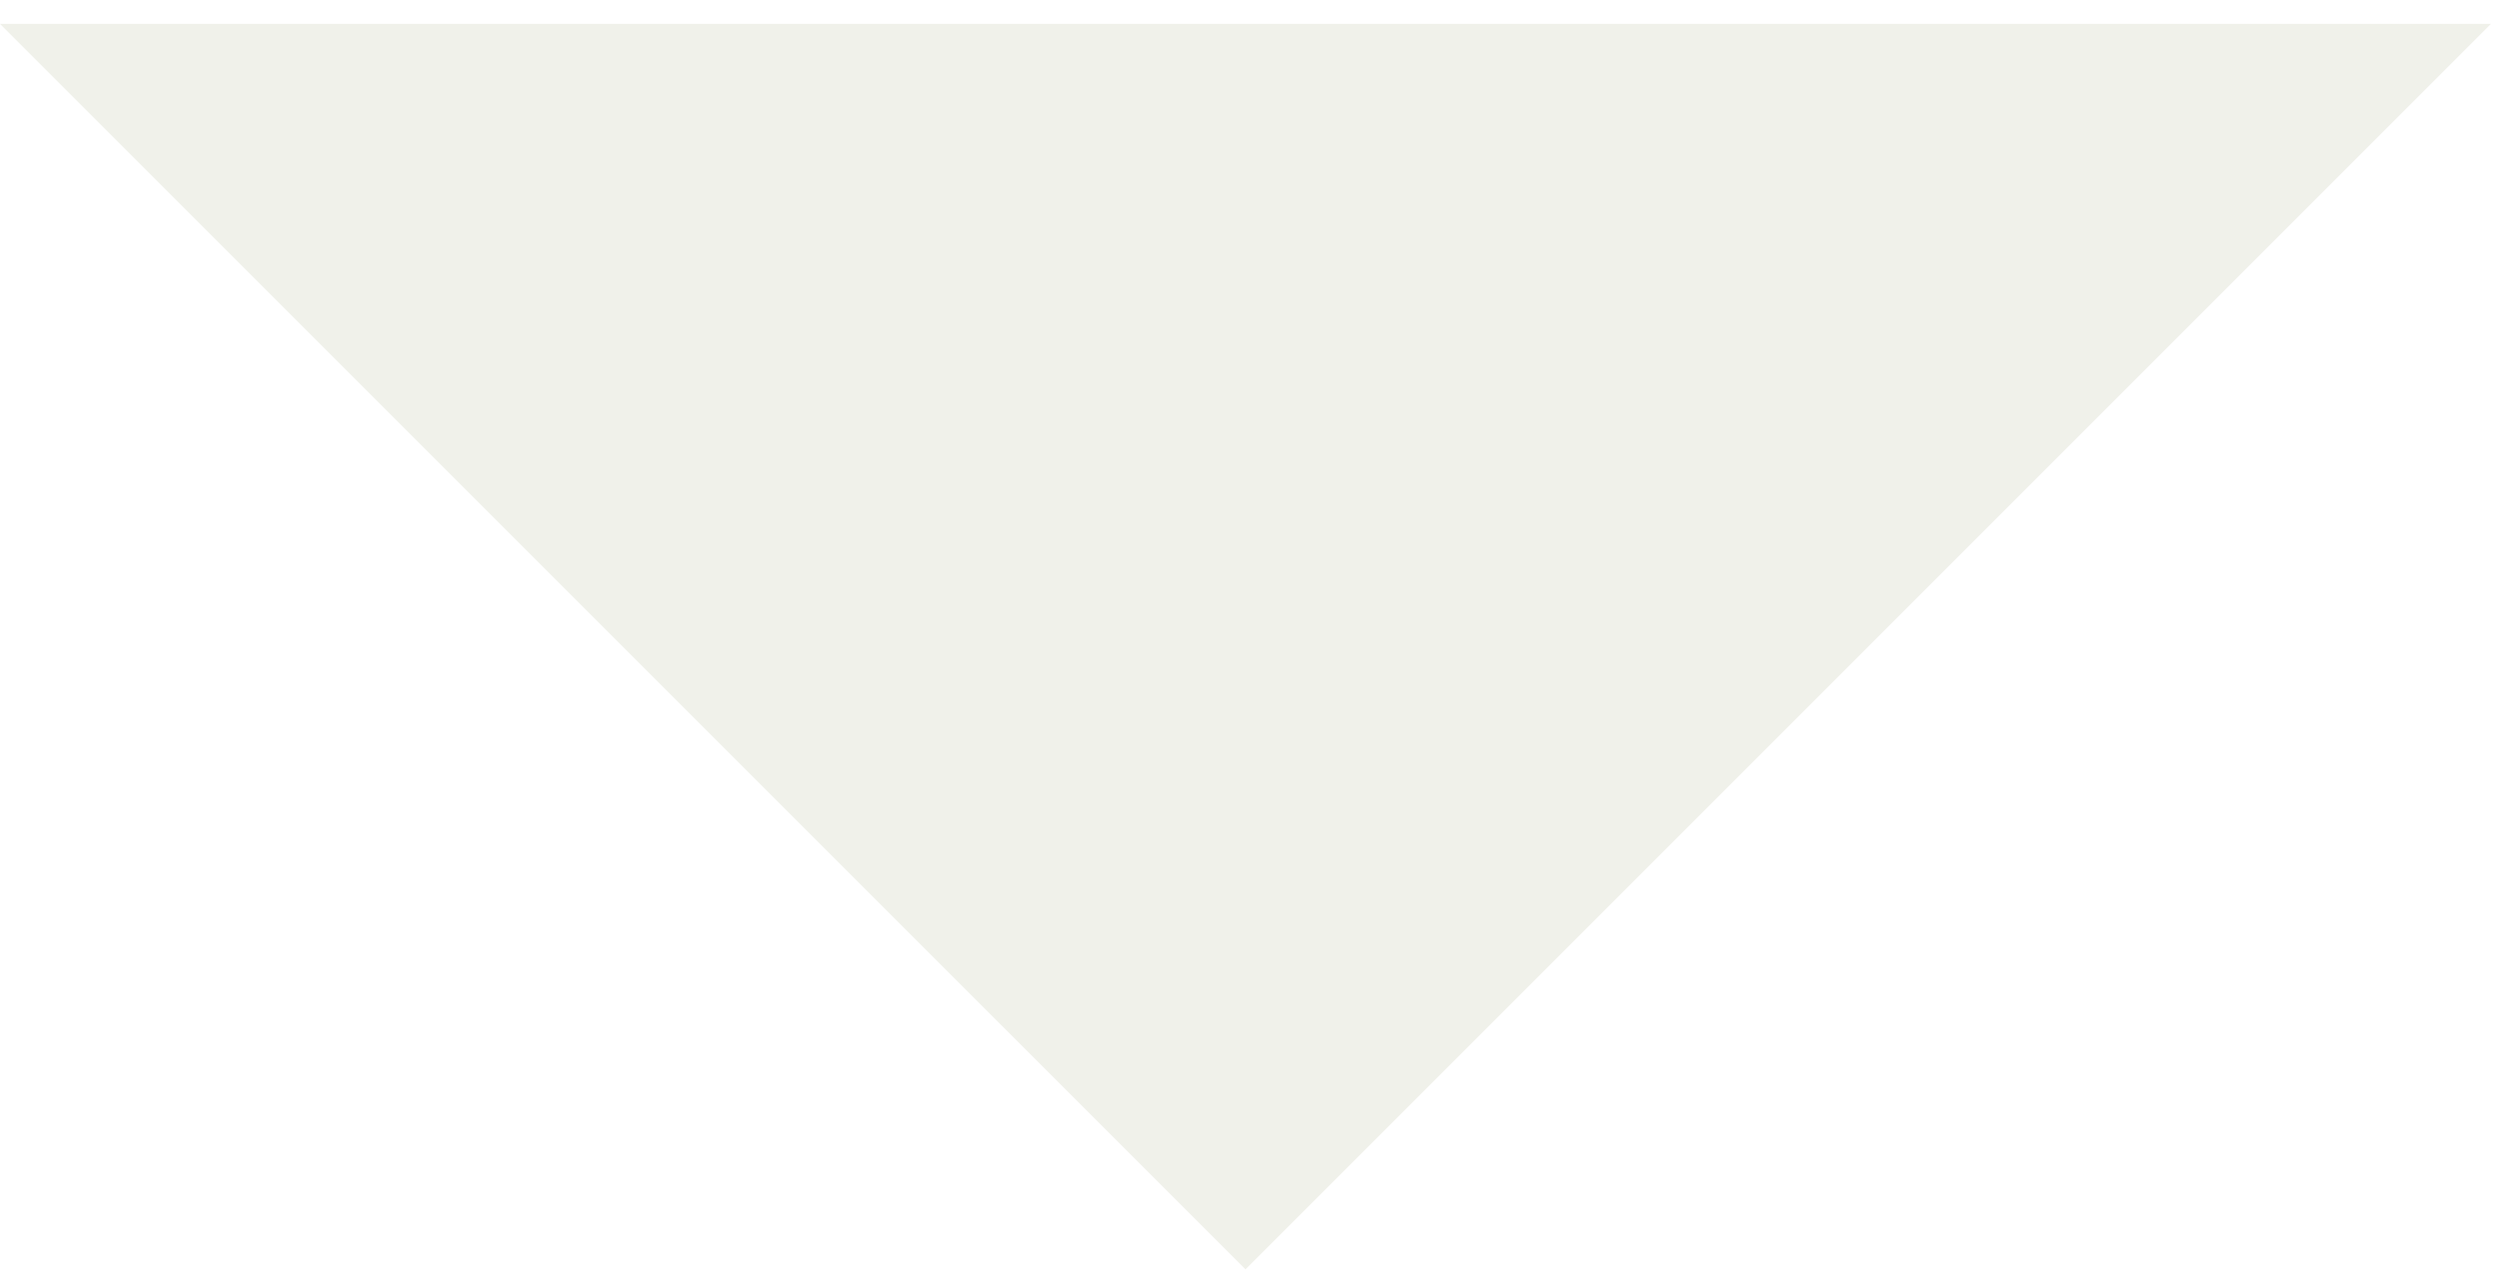
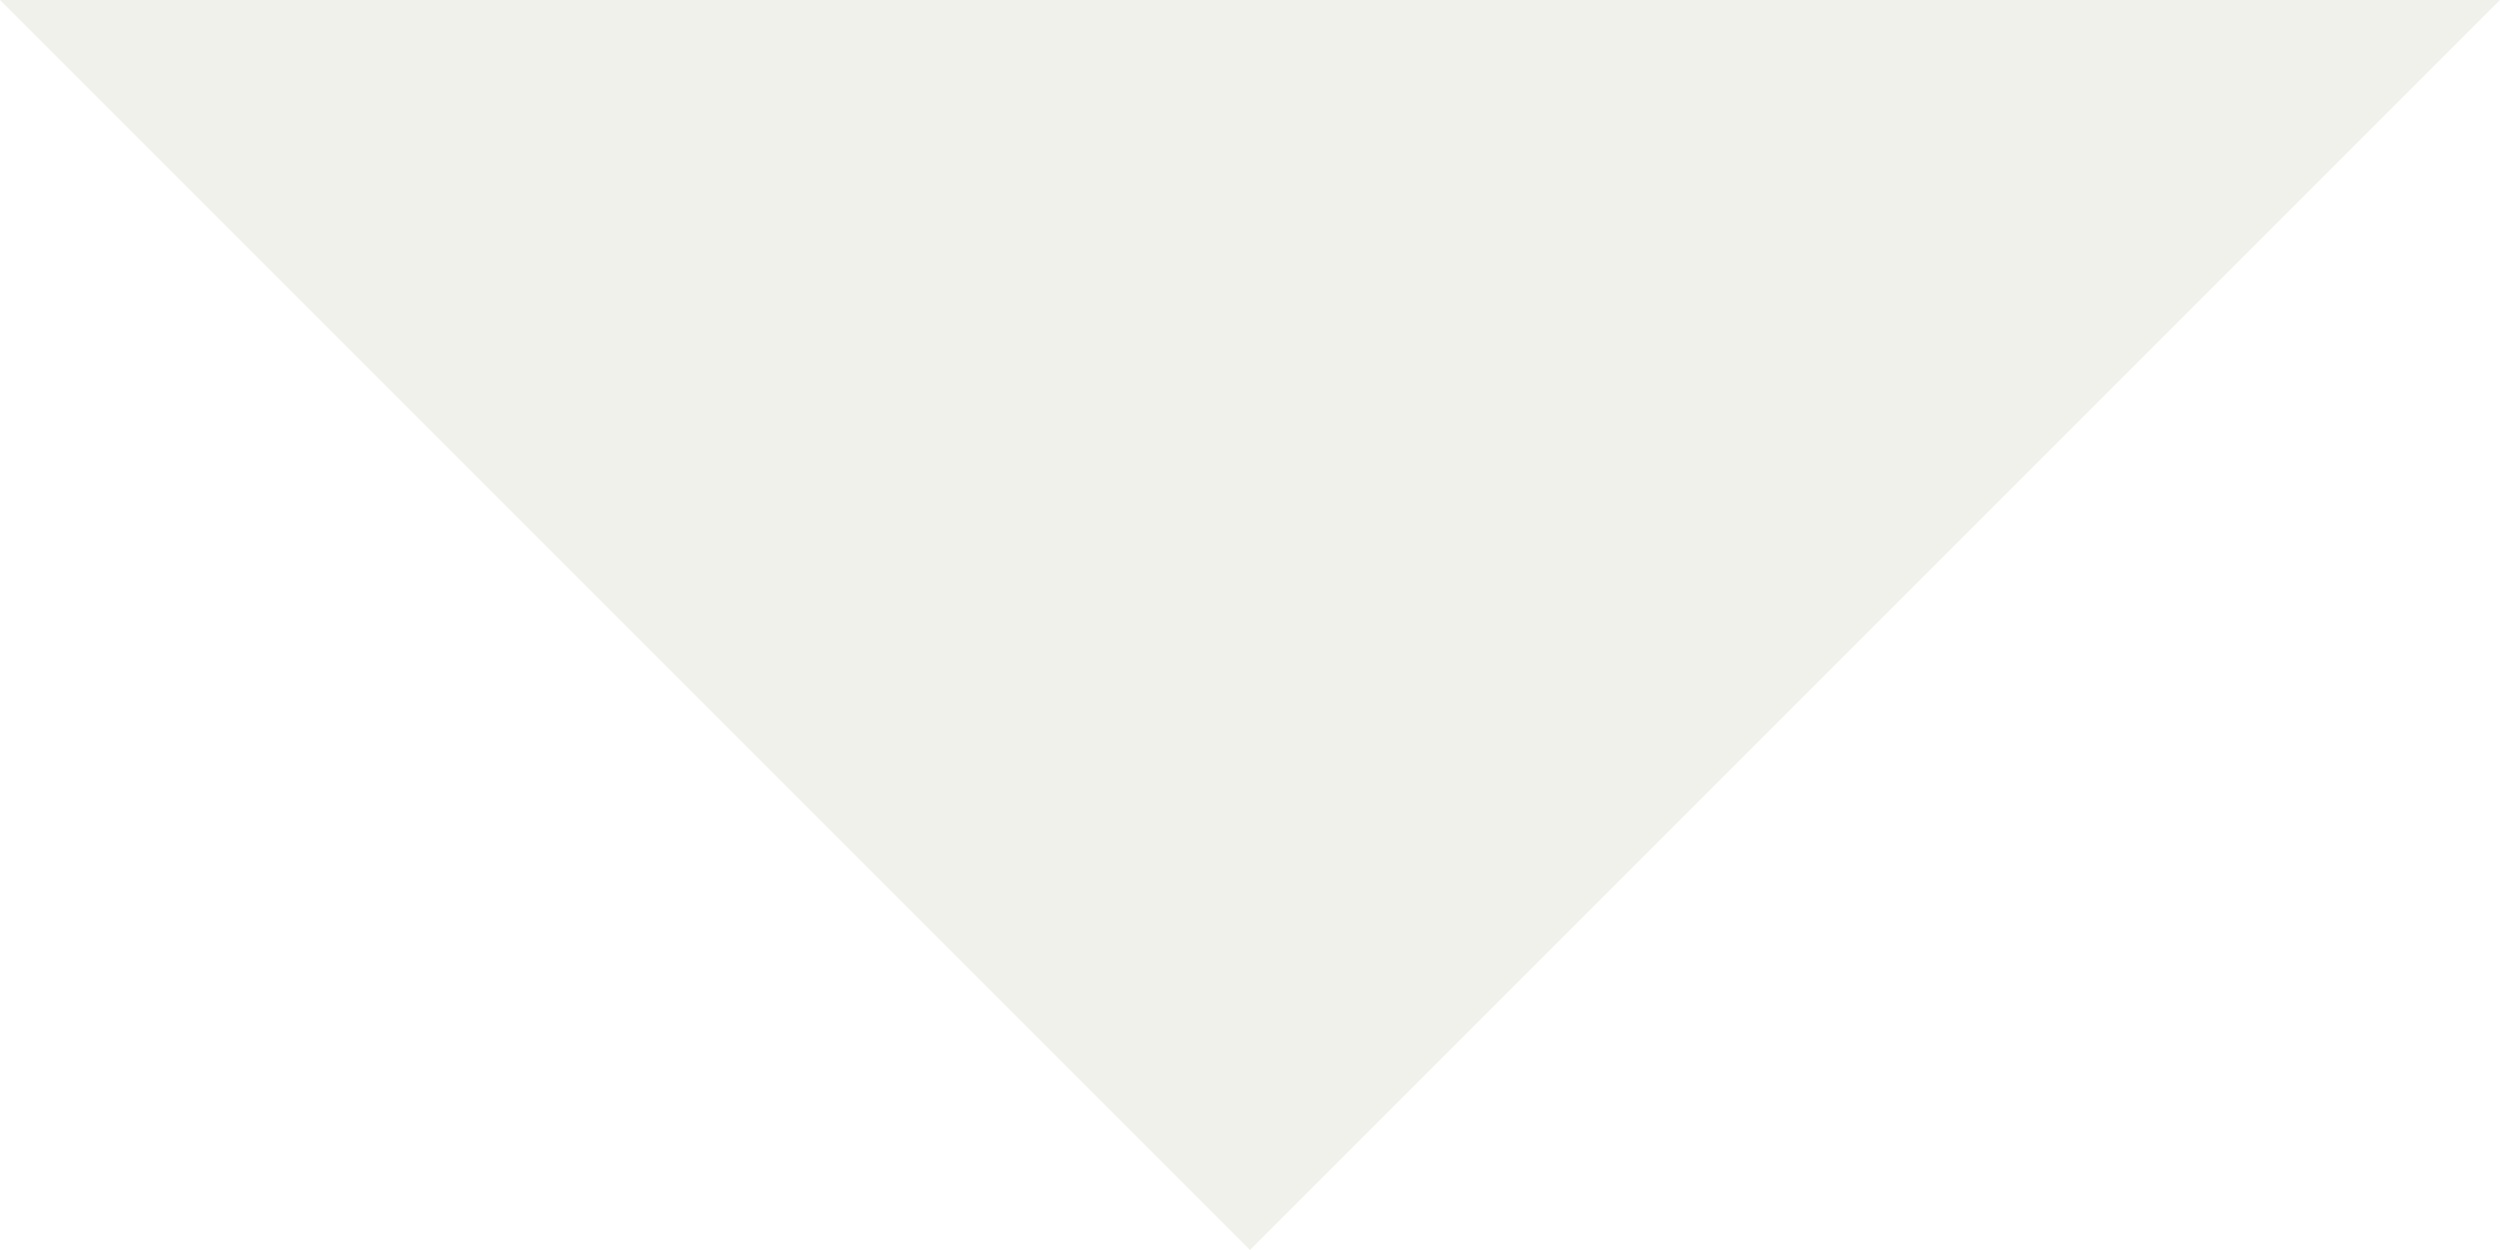
- <svg xmlns="http://www.w3.org/2000/svg" width="88" height="45" viewBox="0 0 88 45" fill="none">
-   <path d="M43.841 0.841H87.681L43.841 44.681L0 0.841H43.841Z" fill="#F0F1EA" />
+ <svg xmlns="http://www.w3.org/2000/svg" id="Calque_2" data-name="Calque 2" viewBox="0 0 87.68 43.84">
+   <defs>
+     <style>
+       .cls-1 {
+         fill: #f0f1ea;
+         stroke-width: 0px;
+       }
+     </style>
+   </defs>
+   <g id="Calque_1-2" data-name="Calque 1">
+     <path class="cls-1" d="M43.84,0h43.84l-43.84,43.84L0,0h43.84Z" />
+   </g>
</svg>
